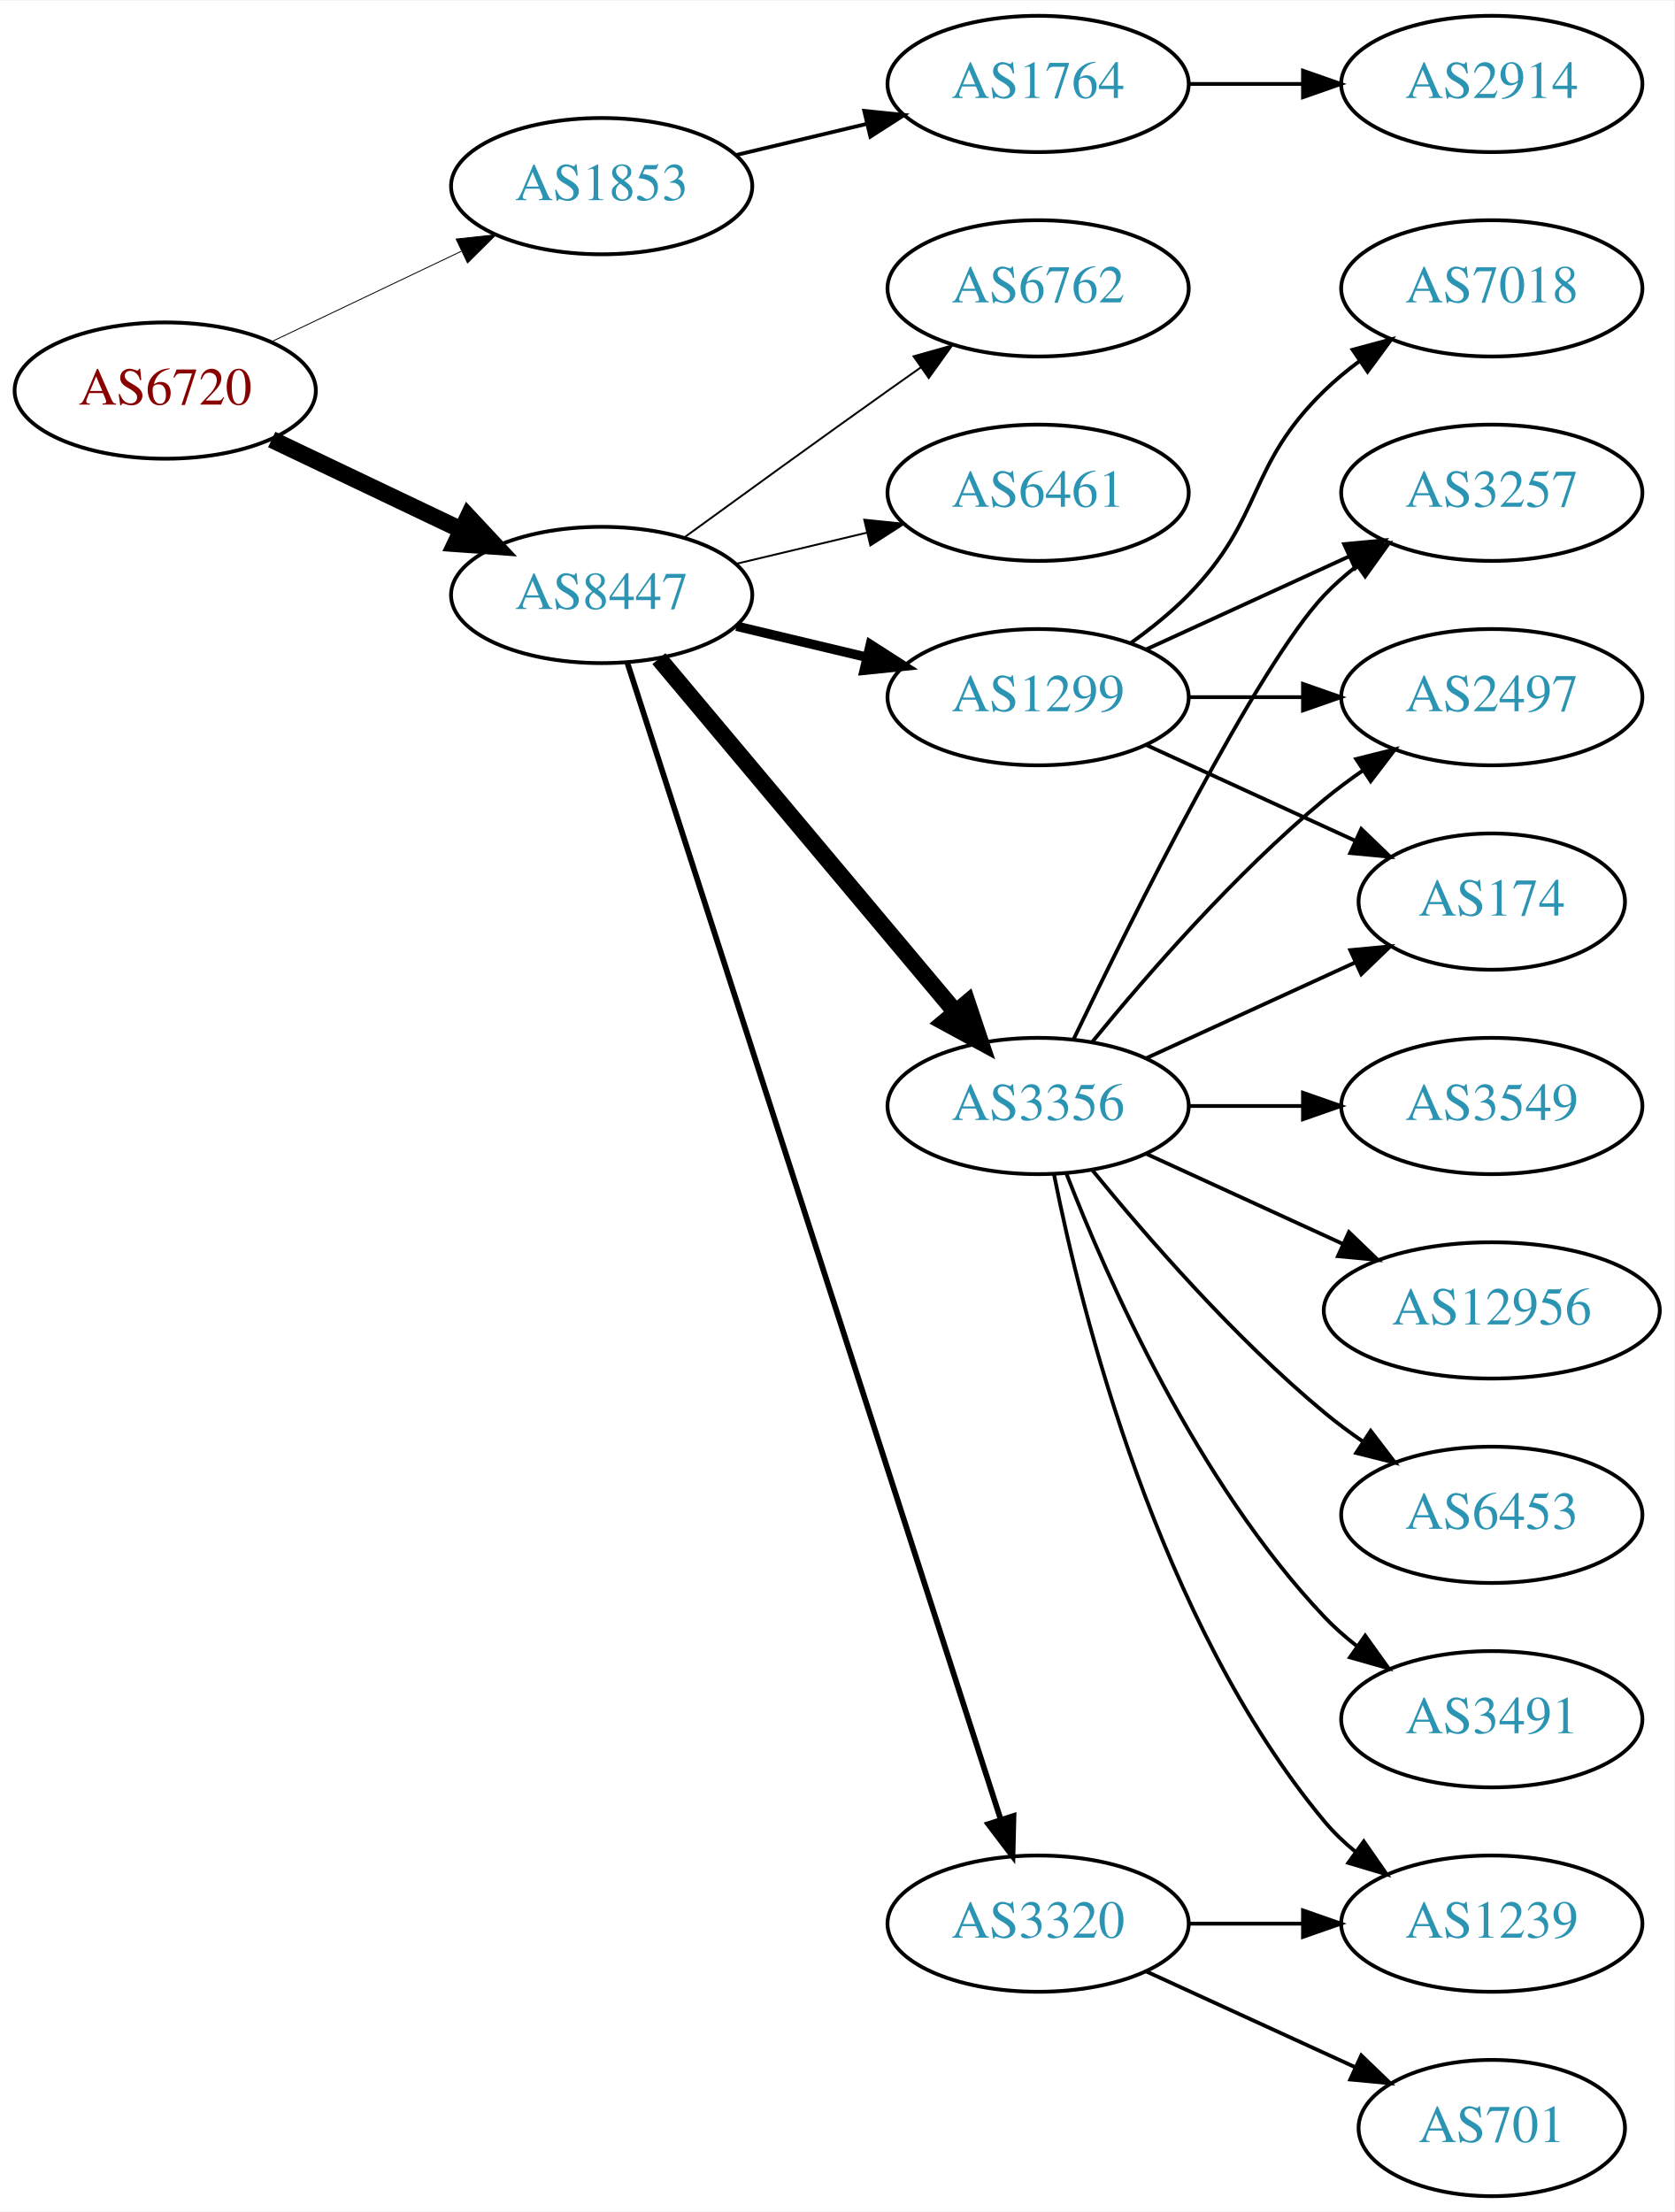
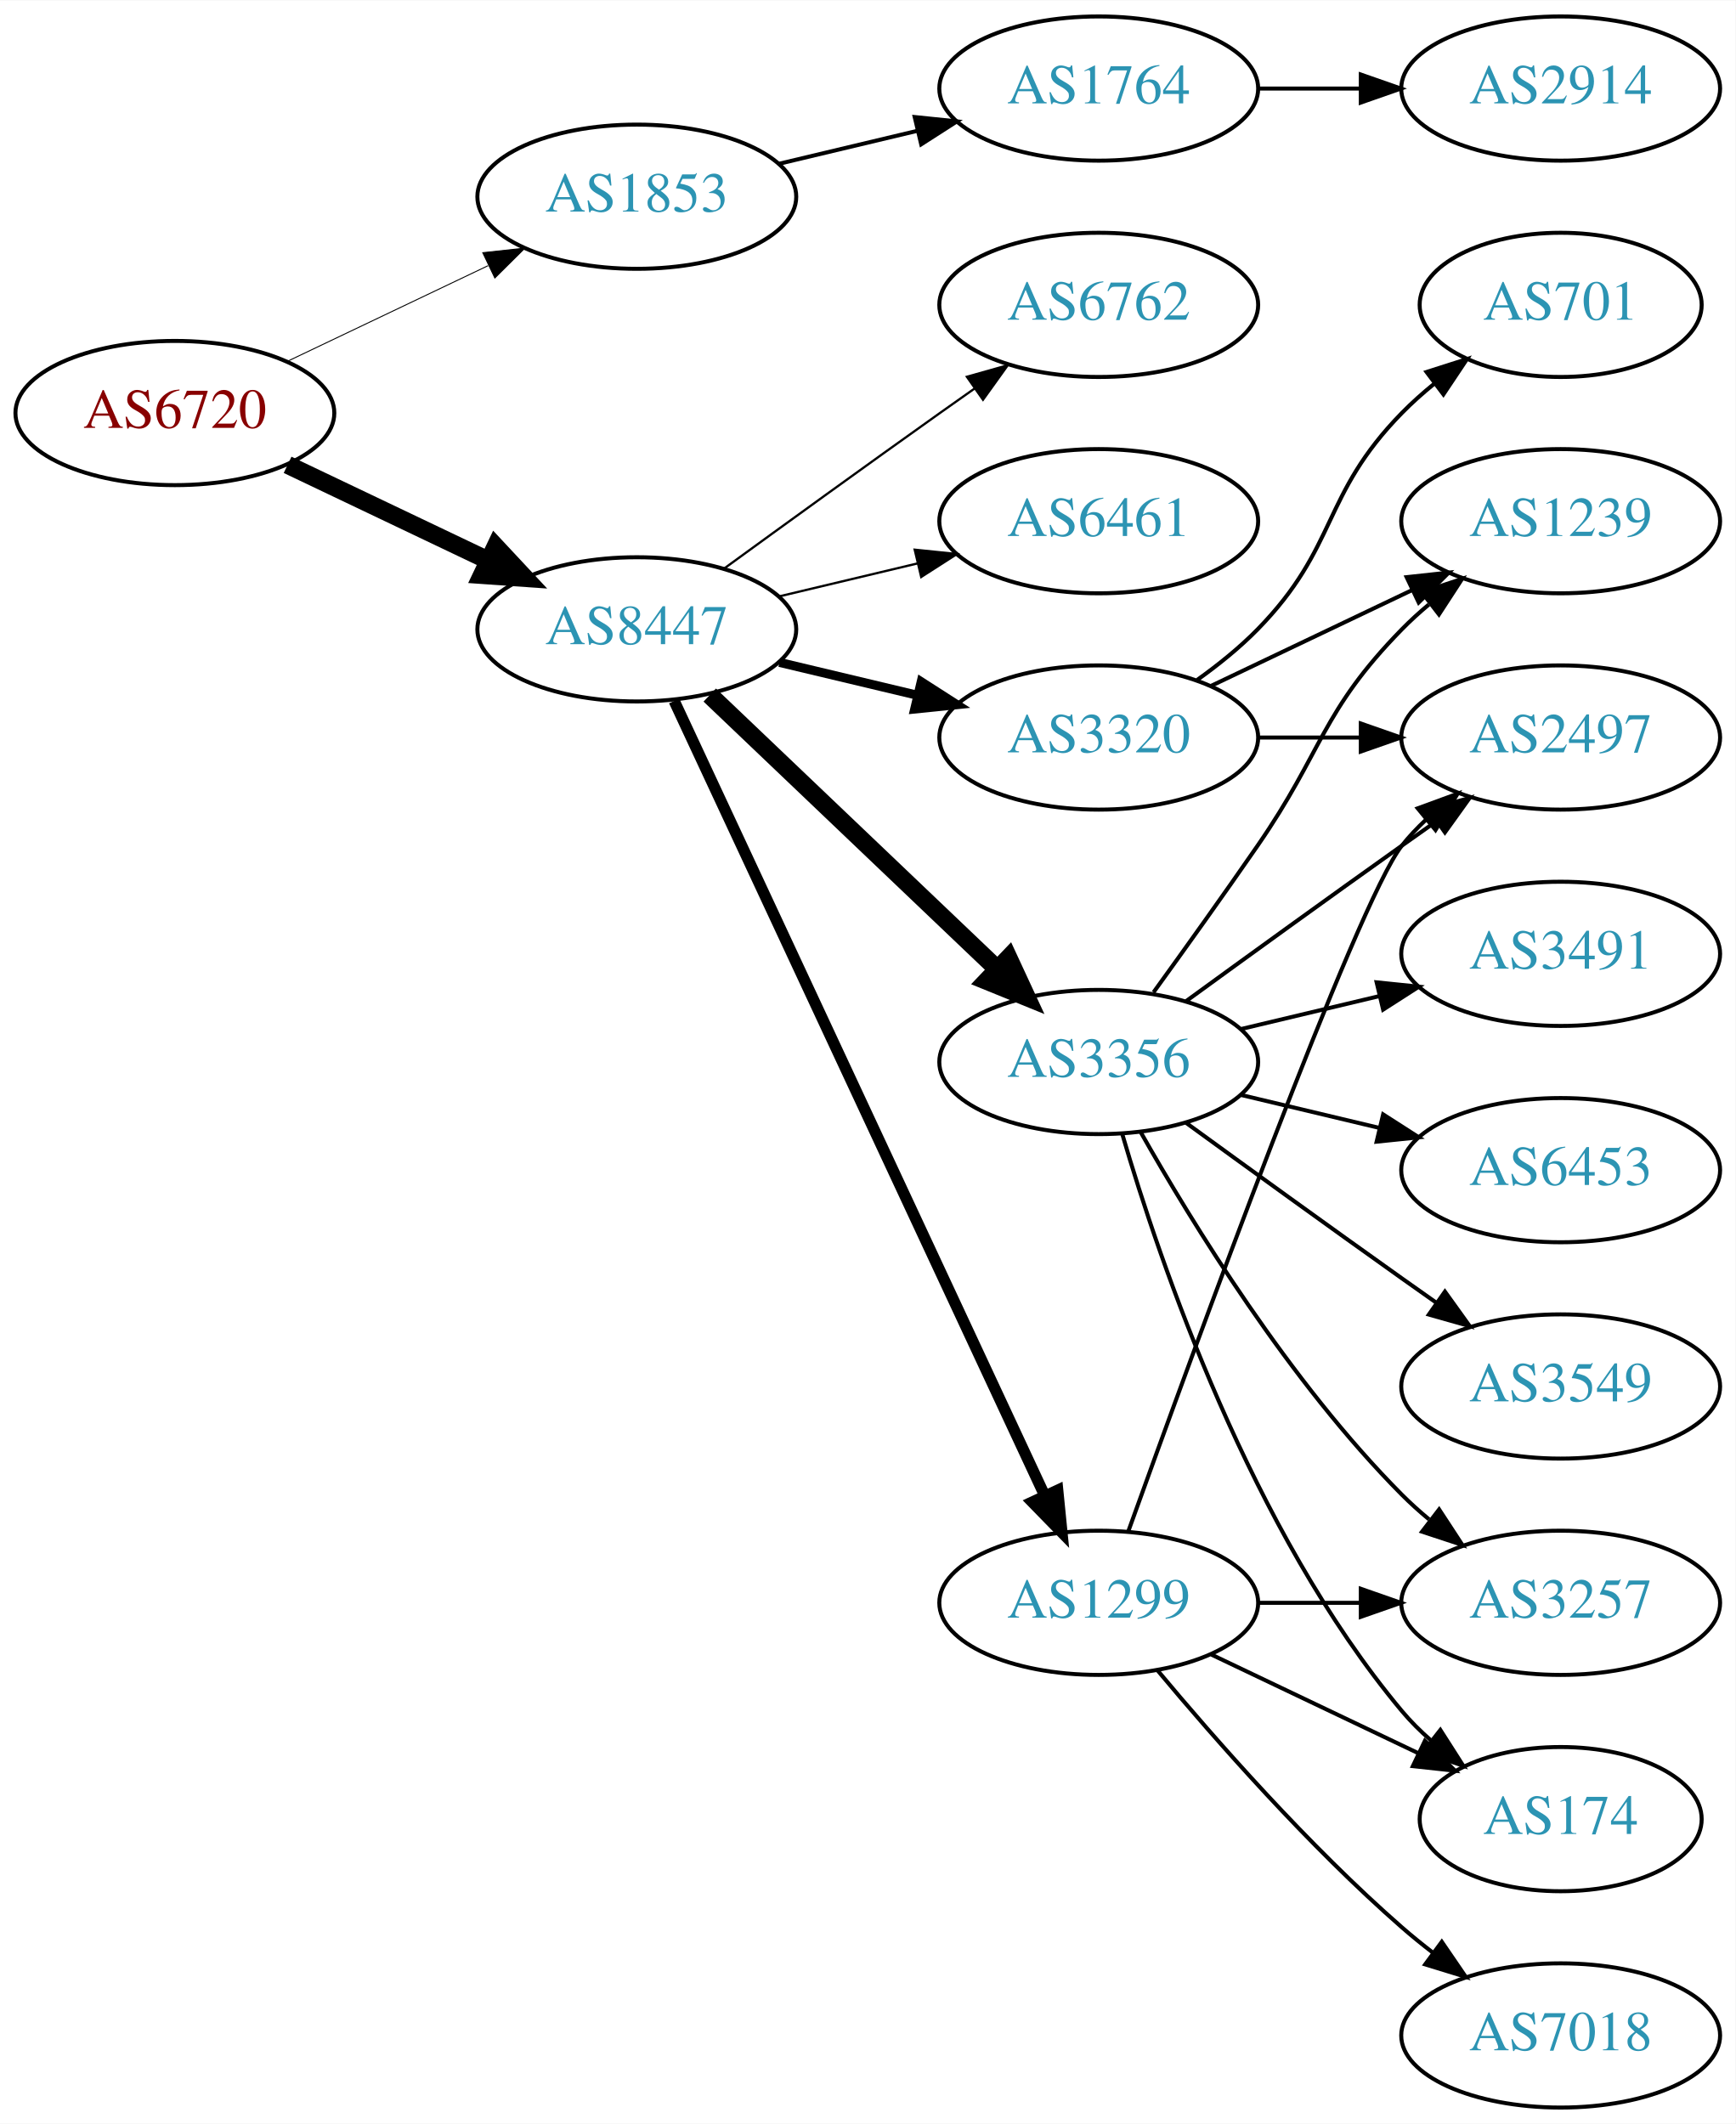
- <svg xmlns="http://www.w3.org/2000/svg" xmlns:xlink="http://www.w3.org/1999/xlink" width="442pt" height="584pt" viewBox="0.00 0.00 442.27 584.00">
-   <g id="graph0" class="graph" transform="scale(1 1) rotate(0) translate(4 580)">
-     <polygon fill="white" stroke="none" points="-4,4 -4,-580 438.271,-580 438.271,4 -4,4" />
+ <svg xmlns="http://www.w3.org/2000/svg" xmlns:xlink="http://www.w3.org/1999/xlink" width="433pt" height="530pt" viewBox="0.00 0.00 433.17 530.00">
+   <g id="graph0" class="graph" transform="scale(1 1) rotate(0) translate(4 526)">
+     <polygon fill="white" stroke="none" points="-4,4 -4,-526 429.172,-526 429.172,4 -4,4" />
    <g id="node1" class="node">
      <g id="a_node1">
        <a xlink:href="/asn/6720" xlink:title="AS6720 ~ MAGWIEN [AT]">
-           <ellipse fill="#ffffff" stroke="black" cx="39.647" cy="-477" rx="39.794" ry="18" />
-           <text text-anchor="middle" x="39.647" y="-473.3" font-family="Times,serif" font-size="14.00" fill="#880000">AS6720</text>
+           <ellipse fill="#ffffff" stroke="black" cx="39.647" cy="-423" rx="39.794" ry="18" />
+           <text text-anchor="middle" x="39.647" y="-419.3" font-family="Times,serif" font-size="14.00" fill="#880000">AS6720</text>
        </a>
      </g>
    </g>
    <g id="node2" class="node">
      <g id="a_node2">
        <a xlink:href="/asn/1853" xlink:title="AS1853 ~ ACOnet Backbone [AT]">
-           <ellipse fill="#ffffff" stroke="black" cx="154.939" cy="-531" rx="39.794" ry="18" />
-           <text text-anchor="middle" x="154.939" y="-527.3" font-family="Times,serif" font-size="14.00" fill="#2c94b3">AS1853</text>
+           <ellipse fill="#ffffff" stroke="black" cx="154.939" cy="-477" rx="39.794" ry="18" />
+           <text text-anchor="middle" x="154.939" y="-473.3" font-family="Times,serif" font-size="14.00" fill="#2c94b3">AS1853</text>
        </a>
      </g>
    </g>
    <g id="edge1" class="edge">
-       <path fill="none" stroke="black" stroke-width="0.237" d="M67.783,-489.934C82.777,-497.081 101.598,-506.052 117.821,-513.785" />
-       <polygon fill="black" stroke="black" stroke-width="0.237" points="116.491,-517.028 127.024,-518.171 119.503,-510.709 116.491,-517.028" />
+       <path fill="none" stroke="black" stroke-width="0.237" d="M67.783,-435.934C82.777,-443.081 101.598,-452.052 117.821,-459.785" />
+       <polygon fill="black" stroke="black" stroke-width="0.237" points="116.491,-463.028 127.024,-464.171 119.503,-456.709 116.491,-463.028" />
    </g>
    <g id="node3" class="node">
      <g id="a_node3">
        <a xlink:href="/asn/8447" xlink:title="AS8447 ~ A1 Telekom Austria AG [AT]">
-           <ellipse fill="#ffffff" stroke="black" cx="154.939" cy="-423" rx="39.794" ry="18" />
-           <text text-anchor="middle" x="154.939" y="-419.3" font-family="Times,serif" font-size="14.00" fill="#2c94b3">AS8447</text>
+           <ellipse fill="#ffffff" stroke="black" cx="154.939" cy="-369" rx="39.794" ry="18" />
+           <text text-anchor="middle" x="154.939" y="-365.3" font-family="Times,serif" font-size="14.00" fill="#2c94b3">AS8447</text>
        </a>
      </g>
    </g>
    <g id="edge2" class="edge">
-       <path fill="none" stroke="black" stroke-width="4.5" d="M67.783,-464.066C82.777,-456.919 101.598,-447.948 117.821,-440.215" />
-       <polygon fill="black" stroke="black" stroke-width="4.5" points="119.692,-443.686 127.024,-435.829 116.303,-436.577 119.692,-443.686" />
+       <path fill="none" stroke="black" stroke-width="4.5" d="M67.783,-410.066C82.777,-402.919 101.598,-393.948 117.821,-386.215" />
+       <polygon fill="black" stroke="black" stroke-width="4.5" points="119.692,-389.686 127.024,-381.829 116.303,-382.577 119.692,-389.686" />
    </g>
    <g id="node4" class="node">
      <g id="a_node4">
        <a xlink:href="/asn/1764" xlink:title="AS1764 ~ NEXTLAYER-AS [AT]">
-           <ellipse fill="#ffffff" stroke="black" cx="270.232" cy="-558" rx="39.794" ry="18" />
-           <text text-anchor="middle" x="270.232" y="-554.3" font-family="Times,serif" font-size="14.00" fill="#2c94b3">AS1764</text>
+           <ellipse fill="#ffffff" stroke="black" cx="270.232" cy="-504" rx="39.794" ry="18" />
+           <text text-anchor="middle" x="270.232" y="-500.3" font-family="Times,serif" font-size="14.00" fill="#2c94b3">AS1764</text>
        </a>
      </g>
    </g>
    <g id="edge3" class="edge">
-       <path fill="none" stroke="black" d="M190.547,-539.248C201.418,-541.838 213.572,-544.735 225.015,-547.462" />
-       <polygon fill="black" stroke="black" points="224.298,-550.889 234.837,-549.803 225.921,-544.08 224.298,-550.889" />
+       <path fill="none" stroke="black" d="M190.547,-485.248C201.418,-487.838 213.572,-490.735 225.015,-493.462" />
+       <polygon fill="black" stroke="black" points="224.298,-496.889 234.837,-495.803 225.921,-490.08 224.298,-496.889" />
    </g>
    <g id="node6" class="node">
      <g id="a_node6">
        <a xlink:href="/asn/3356" xlink:title="AS3356 ~ Level 3 Parent, LLC [US]">
-           <ellipse fill="#ffffff" stroke="black" cx="270.232" cy="-288" rx="39.794" ry="18" />
-           <text text-anchor="middle" x="270.232" y="-284.3" font-family="Times,serif" font-size="14.00" fill="#2c94b3">AS3356</text>
+           <ellipse fill="#ffffff" stroke="black" cx="270.232" cy="-261" rx="39.794" ry="18" />
+           <text text-anchor="middle" x="270.232" y="-257.3" font-family="Times,serif" font-size="14.00" fill="#2c94b3">AS3356</text>
        </a>
      </g>
    </g>
    <g id="edge5" class="edge">
-       <path fill="none" stroke="black" stroke-width="4.5" d="M170.059,-406.175C189.734,-382.731 225.538,-340.066 248.316,-312.924" />
-       <polygon fill="black" stroke="black" stroke-width="4.5" points="251.523,-315.228 254.935,-305.037 245.49,-310.166 251.523,-315.228" />
+       <path fill="none" stroke="black" stroke-width="4.5" d="M173.146,-352.597C192.221,-334.413 223.142,-304.937 244.739,-284.349" />
+       <polygon fill="black" stroke="black" stroke-width="4.5" points="247.714,-286.953 252.235,-277.203 242.28,-281.253 247.714,-286.953" />
    </g>
    <g id="node7" class="node">
      <g id="a_node7">
        <a xlink:href="/asn/3320" xlink:title="AS3320 ~ DTAG [DE]">
-           <ellipse fill="#ffffff" stroke="black" cx="270.232" cy="-72" rx="39.794" ry="18" />
-           <text text-anchor="middle" x="270.232" y="-68.3" font-family="Times,serif" font-size="14.00" fill="#2c94b3">AS3320</text>
+           <ellipse fill="#ffffff" stroke="black" cx="270.232" cy="-342" rx="39.794" ry="18" />
+           <text text-anchor="middle" x="270.232" y="-338.3" font-family="Times,serif" font-size="14.00" fill="#2c94b3">AS3320</text>
        </a>
      </g>
    </g>
    <g id="edge6" class="edge">
-       <path fill="none" stroke="black" stroke-width="1.5" d="M161.713,-405.111C180.199,-347.84 238.014,-168.721 260.325,-99.597" />
-       <polygon fill="black" stroke="black" stroke-width="1.5" points="263.729,-100.444 263.47,-89.853 257.068,-98.294 263.729,-100.444" />
+       <path fill="none" stroke="black" stroke-width="2.25" d="M190.547,-360.752C201.418,-358.162 213.572,-355.265 225.015,-352.538" />
+       <polygon fill="black" stroke="black" stroke-width="2.25" points="225.921,-355.92 234.837,-350.197 224.298,-349.111 225.921,-355.92" />
    </g>
    <g id="node8" class="node">
      <g id="a_node8">
        <a xlink:href="/asn/1299" xlink:title="AS1299 ~ Telia Carrier [EU]">
-           <ellipse fill="#ffffff" stroke="black" cx="270.232" cy="-396" rx="39.794" ry="18" />
-           <text text-anchor="middle" x="270.232" y="-392.3" font-family="Times,serif" font-size="14.00" fill="#2c94b3">AS1299</text>
+           <ellipse fill="#ffffff" stroke="black" cx="270.232" cy="-126" rx="39.794" ry="18" />
+           <text text-anchor="middle" x="270.232" y="-122.3" font-family="Times,serif" font-size="14.00" fill="#2c94b3">AS1299</text>
        </a>
      </g>
    </g>
    <g id="edge7" class="edge">
-       <path fill="none" stroke="black" stroke-width="2.5" d="M190.547,-414.752C201.418,-412.162 213.572,-409.265 225.015,-406.538" />
-       <polygon fill="black" stroke="black" stroke-width="2.5" points="225.921,-409.92 234.837,-404.197 224.298,-403.111 225.921,-409.92" />
+       <path fill="none" stroke="black" stroke-width="2.812" d="M164.27,-351.132C183.96,-308.899 233.46,-202.728 256.75,-152.773" />
+       <polygon fill="black" stroke="black" stroke-width="2.812" points="259.989,-154.109 261.042,-143.567 253.644,-151.151 259.989,-154.109" />
    </g>
    <g id="node9" class="node">
      <g id="a_node9">
        <a xlink:href="/asn/6762" xlink:title="AS6762 ~ TELECOM ITALIA SPARKLE S.p.A. [IT]">
-           <ellipse fill="#ffffff" stroke="black" cx="270.232" cy="-504" rx="39.794" ry="18" />
-           <text text-anchor="middle" x="270.232" y="-500.3" font-family="Times,serif" font-size="14.00" fill="#2c94b3">AS6762</text>
+           <ellipse fill="#ffffff" stroke="black" cx="270.232" cy="-450" rx="39.794" ry="18" />
+           <text text-anchor="middle" x="270.232" y="-446.3" font-family="Times,serif" font-size="14.00" fill="#2c94b3">AS6762</text>
        </a>
      </g>
    </g>
    <g id="edge8" class="edge">
-       <path fill="none" stroke="black" stroke-width="0.5" d="M176.788,-438.222C191.722,-449.091 212.335,-464.025 230.586,-477 233.406,-479.005 236.349,-481.085 239.297,-483.159" />
-       <polygon fill="black" stroke="black" stroke-width="0.5" points="237.325,-486.05 247.522,-488.926 241.344,-480.319 237.325,-486.05" />
+       <path fill="none" stroke="black" stroke-width="0.562" d="M176.788,-384.222C191.722,-395.091 212.335,-410.025 230.586,-423 233.406,-425.005 236.349,-427.085 239.297,-429.159" />
+       <polygon fill="black" stroke="black" stroke-width="0.562" points="237.325,-432.05 247.522,-434.926 241.344,-426.319 237.325,-432.05" />
    </g>
    <g id="node10" class="node">
      <g id="a_node10">
        <a xlink:href="/asn/6461" xlink:title="AS6461 ~ Zayo Bandwidth [US]">
-           <ellipse fill="#ffffff" stroke="black" cx="270.232" cy="-450" rx="39.794" ry="18" />
-           <text text-anchor="middle" x="270.232" y="-446.3" font-family="Times,serif" font-size="14.00" fill="#2c94b3">AS6461</text>
+           <ellipse fill="#ffffff" stroke="black" cx="270.232" cy="-396" rx="39.794" ry="18" />
+           <text text-anchor="middle" x="270.232" y="-392.3" font-family="Times,serif" font-size="14.00" fill="#2c94b3">AS6461</text>
        </a>
      </g>
    </g>
    <g id="edge9" class="edge">
-       <path fill="none" stroke="black" stroke-width="0.5" d="M190.547,-431.248C201.418,-433.838 213.572,-436.735 225.015,-439.462" />
-       <polygon fill="black" stroke="black" stroke-width="0.5" points="224.298,-442.889 234.837,-441.803 225.921,-436.08 224.298,-442.889" />
+       <path fill="none" stroke="black" stroke-width="0.562" d="M190.547,-377.248C201.418,-379.838 213.572,-382.735 225.015,-385.462" />
+       <polygon fill="black" stroke="black" stroke-width="0.562" points="224.298,-388.889 234.837,-387.803 225.921,-382.08 224.298,-388.889" />
    </g>
    <g id="node5" class="node">
      <g id="a_node5">
        <a xlink:href="/asn/2914" xlink:title="AS2914 ~ NTT America, Inc. [US]">
-           <ellipse fill="#ffffff" stroke="black" cx="390.075" cy="-558" rx="39.794" ry="18" />
-           <text text-anchor="middle" x="390.075" y="-554.3" font-family="Times,serif" font-size="14.00" fill="#2c94b3">AS2914</text>
+           <ellipse fill="#ffffff" stroke="black" cx="385.525" cy="-504" rx="39.794" ry="18" />
+           <text text-anchor="middle" x="385.525" y="-500.3" font-family="Times,serif" font-size="14.00" fill="#2c94b3">AS2914</text>
        </a>
      </g>
    </g>
    <g id="edge4" class="edge">
-       <path fill="none" stroke="black" d="M310.145,-558C319.698,-558 330.048,-558 340.011,-558" />
-       <polygon fill="black" stroke="black" points="340.203,-561.5 350.203,-558 340.203,-554.5 340.203,-561.5" />
-     </g>
-     <g id="node11" class="node">
-       <g id="a_node11">
-         <a xlink:href="/asn/6453" xlink:title="AS6453 ~ TATA COMMUNICATIONS (AMERICA) INC [US]">
-           <ellipse fill="#ffffff" stroke="black" cx="390.075" cy="-180" rx="39.794" ry="18" />
-           <text text-anchor="middle" x="390.075" y="-176.3" font-family="Times,serif" font-size="14.00" fill="#2c94b3">AS6453</text>
-         </a>
-       </g>
-     </g>
-     <g id="edge10" class="edge">
-       <path fill="none" stroke="black" d="M284.651,-270.935C298.766,-253.625 322.181,-226.655 345.879,-207 349.095,-204.332 352.596,-201.73 356.166,-199.259" />
-       <polygon fill="black" stroke="black" points="358.09,-202.183 364.523,-193.764 354.244,-196.334 358.09,-202.183" />
+       <path fill="none" stroke="black" d="M309.905,-504C318.108,-504 326.872,-504 335.404,-504" />
+       <polygon fill="black" stroke="black" points="335.643,-507.5 345.643,-504 335.643,-500.5 335.643,-507.5" />
    </g>
    <g id="node12" class="node">
      <g id="a_node12">
-         <a xlink:href="/asn/174" xlink:title="AS174 ~ Cogent Communications [US]">
-           <ellipse fill="#ffffff" stroke="black" cx="390.075" cy="-342" rx="35.194" ry="18" />
-           <text text-anchor="middle" x="390.075" y="-338.3" font-family="Times,serif" font-size="14.00" fill="#2c94b3">AS174</text>
-         </a>
-       </g>
-     </g>
-     <g id="edge11" class="edge">
-       <path fill="none" stroke="black" d="M298.861,-300.661C315.277,-308.183 336.259,-317.798 353.856,-325.861" />
-       <polygon fill="black" stroke="black" points="352.684,-329.174 363.233,-330.158 355.6,-322.811 352.684,-329.174" />
+         <a xlink:href="/asn/1239" xlink:title="AS1239 ~ Sprint [US]">
+           <ellipse fill="#ffffff" stroke="black" cx="385.525" cy="-396" rx="39.794" ry="18" />
+           <text text-anchor="middle" x="385.525" y="-392.3" font-family="Times,serif" font-size="14.00" fill="#2c94b3">AS1239</text>
+         </a>
+       </g>
+     </g>
+     <g id="edge19" class="edge">
+       <path fill="none" stroke="black" d="M283.912,-278.406C291.527,-288.937 301.36,-302.67 309.879,-315 326.275,-338.731 325.706,-348.383 345.879,-369 347.972,-371.139 350.255,-373.218 352.632,-375.21" />
+       <polygon fill="black" stroke="black" points="350.875,-378.275 360.931,-381.611 355.15,-372.732 350.875,-378.275" />
    </g>
    <g id="node13" class="node">
      <g id="a_node13">
-         <a xlink:href="/asn/1239" xlink:title="AS1239 ~ Sprint [US]">
-           <ellipse fill="#ffffff" stroke="black" cx="390.075" cy="-72" rx="39.794" ry="18" />
-           <text text-anchor="middle" x="390.075" y="-68.3" font-family="Times,serif" font-size="14.00" fill="#2c94b3">AS1239</text>
-         </a>
-       </g>
-     </g>
-     <g id="edge12" class="edge">
-       <path fill="none" stroke="black" d="M274.431,-269.927C281.594,-233.859 301.869,-151.875 345.879,-99 348.283,-96.111 351.08,-93.437 354.072,-90.987" />
-       <polygon fill="black" stroke="black" points="356.262,-93.722 362.315,-85.027 352.161,-88.05 356.262,-93.722" />
+         <a xlink:href="/asn/2497" xlink:title="AS2497 ~ Internet Initiative Japan Inc. [JP]">
+           <ellipse fill="#ffffff" stroke="black" cx="385.525" cy="-342" rx="39.794" ry="18" />
+           <text text-anchor="middle" x="385.525" y="-338.3" font-family="Times,serif" font-size="14.00" fill="#2c94b3">AS2497</text>
+         </a>
+       </g>
+     </g>
+     <g id="edge17" class="edge">
+       <path fill="none" stroke="black" d="M292.081,-276.222C307.015,-287.091 327.628,-302.025 345.879,-315 348.699,-317.005 351.642,-319.085 354.59,-321.159" />
+       <polygon fill="black" stroke="black" points="352.618,-324.05 362.815,-326.926 356.637,-318.319 352.618,-324.05" />
    </g>
    <g id="node14" class="node">
      <g id="a_node14">
        <a xlink:href="/asn/3257" xlink:title="AS3257 ~ GTT [DE]">
-           <ellipse fill="#ffffff" stroke="black" cx="390.075" cy="-450" rx="39.794" ry="18" />
-           <text text-anchor="middle" x="390.075" y="-446.3" font-family="Times,serif" font-size="14.00" fill="#2c94b3">AS3257</text>
-         </a>
-       </g>
+           <ellipse fill="#ffffff" stroke="black" cx="385.525" cy="-126" rx="39.794" ry="18" />
+           <text text-anchor="middle" x="385.525" y="-122.3" font-family="Times,serif" font-size="14.00" fill="#2c94b3">AS3257</text>
+         </a>
+       </g>
+     </g>
+     <g id="edge23" class="edge">
+       <path fill="none" stroke="black" d="M280.692,-243.51C293.474,-220.904 317.906,-181.114 345.879,-153 347.99,-150.879 350.286,-148.812 352.671,-146.829" />
+       <polygon fill="black" stroke="black" points="355.187,-149.31 360.987,-140.444 350.923,-143.758 355.187,-149.31" />
+     </g>
+     <g id="node16" class="node">
+       <g id="a_node16">
+         <a xlink:href="/asn/174" xlink:title="AS174 ~ Cogent Communications [US]">
+           <ellipse fill="#ffffff" stroke="black" cx="385.525" cy="-72" rx="35.194" ry="18" />
+           <text text-anchor="middle" x="385.525" y="-68.3" font-family="Times,serif" font-size="14.00" fill="#2c94b3">AS174</text>
+         </a>
+       </g>
+     </g>
+     <g id="edge22" class="edge">
+       <path fill="none" stroke="black" d="M276.107,-242.998C285.42,-211.156 308.237,-144.019 345.879,-99 348.031,-96.426 350.486,-93.983 353.09,-91.697" />
+       <polygon fill="black" stroke="black" points="355.497,-94.257 361.201,-85.328 351.174,-88.751 355.497,-94.257" />
+     </g>
+     <g id="node17" class="node">
+       <g id="a_node17">
+         <a xlink:href="/asn/6453" xlink:title="AS6453 ~ TATA COMMUNICATIONS (AMERICA) INC [US]">
+           <ellipse fill="#ffffff" stroke="black" cx="385.525" cy="-234" rx="39.794" ry="18" />
+           <text text-anchor="middle" x="385.525" y="-230.3" font-family="Times,serif" font-size="14.00" fill="#2c94b3">AS6453</text>
+         </a>
+       </g>
+     </g>
+     <g id="edge18" class="edge">
+       <path fill="none" stroke="black" d="M305.84,-252.752C316.711,-250.162 328.865,-247.265 340.308,-244.538" />
+       <polygon fill="black" stroke="black" points="341.214,-247.92 350.13,-242.197 339.591,-241.111 341.214,-247.92" />
+     </g>
+     <g id="node18" class="node">
+       <g id="a_node18">
+         <a xlink:href="/asn/3549" xlink:title="AS3549 ~ Level 3 Parent, LLC [US]">
+           <ellipse fill="#ffffff" stroke="black" cx="385.525" cy="-180" rx="39.794" ry="18" />
+           <text text-anchor="middle" x="385.525" y="-176.3" font-family="Times,serif" font-size="14.00" fill="#2c94b3">AS3549</text>
+         </a>
+       </g>
+     </g>
+     <g id="edge20" class="edge">
+       <path fill="none" stroke="black" d="M292.081,-245.778C307.015,-234.909 327.628,-219.975 345.879,-207 348.699,-204.995 351.642,-202.915 354.59,-200.841" />
+       <polygon fill="black" stroke="black" points="356.637,-203.681 362.815,-195.074 352.618,-197.95 356.637,-203.681" />
+     </g>
+     <g id="node19" class="node">
+       <g id="a_node19">
+         <a xlink:href="/asn/3491" xlink:title="AS3491 ~ PCCW Global, Inc. [US]">
+           <ellipse fill="#ffffff" stroke="black" cx="385.525" cy="-288" rx="39.794" ry="18" />
+           <text text-anchor="middle" x="385.525" y="-284.3" font-family="Times,serif" font-size="14.00" fill="#2c94b3">AS3491</text>
+         </a>
+       </g>
+     </g>
+     <g id="edge21" class="edge">
+       <path fill="none" stroke="black" d="M305.84,-269.248C316.711,-271.838 328.865,-274.735 340.308,-277.462" />
+       <polygon fill="black" stroke="black" points="339.591,-280.889 350.13,-279.803 341.214,-274.08 339.591,-280.889" />
+     </g>
+     <g id="node11" class="node">
+       <g id="a_node11">
+         <a xlink:href="/asn/701" xlink:title="AS701 ~ UUNET [US]">
+           <ellipse fill="#ffffff" stroke="black" cx="385.525" cy="-450" rx="35.194" ry="18" />
+           <text text-anchor="middle" x="385.525" y="-446.3" font-family="Times,serif" font-size="14.00" fill="#2c94b3">AS701</text>
+         </a>
+       </g>
+     </g>
+     <g id="edge10" class="edge">
+       <path fill="none" stroke="black" d="M294.826,-356.389C300.082,-360.148 305.414,-364.437 309.879,-369 330.051,-389.617 325.706,-402.383 345.879,-423 348.358,-425.534 351.105,-427.983 353.957,-430.304" />
+       <polygon fill="black" stroke="black" points="352.049,-433.248 362.142,-436.468 356.26,-427.657 352.049,-433.248" />
+     </g>
+     <g id="edge11" class="edge">
+       <path fill="none" stroke="black" d="M298.369,-354.934C313.363,-362.081 332.184,-371.052 348.407,-378.785" />
+       <polygon fill="black" stroke="black" points="347.077,-382.028 357.61,-383.171 350.089,-375.709 347.077,-382.028" />
+     </g>
+     <g id="edge12" class="edge">
+       <path fill="none" stroke="black" d="M309.905,-342C318.108,-342 326.872,-342 335.404,-342" />
+       <polygon fill="black" stroke="black" points="335.643,-345.5 345.643,-342 335.643,-338.5 335.643,-345.5" />
+     </g>
+     <g id="edge15" class="edge">
+       <path fill="none" stroke="black" d="M277.605,-143.825C293.546,-188.151 334.671,-300.812 345.879,-315 347.686,-317.288 349.739,-319.462 351.934,-321.51" />
+       <polygon fill="black" stroke="black" points="349.845,-324.323 359.794,-327.966 354.288,-318.914 349.845,-324.323" />
    </g>
    <g id="edge13" class="edge">
-       <path fill="none" stroke="black" d="M279.58,-305.595C295.047,-337.732 328.192,-404.34 345.879,-423 348.465,-425.728 351.382,-428.294 354.45,-430.677" />
-       <polygon fill="black" stroke="black" points="352.604,-433.658 362.799,-436.543 356.629,-427.93 352.604,-433.658" />
+       <path fill="none" stroke="black" d="M309.905,-126C318.108,-126 326.872,-126 335.404,-126" />
+       <polygon fill="black" stroke="black" points="335.643,-129.5 345.643,-126 335.643,-122.5 335.643,-129.5" />
    </g>
    <g id="node15" class="node">
      <g id="a_node15">
-         <a xlink:href="/asn/3491" xlink:title="AS3491 ~ PCCW Global, Inc. [US]">
-           <ellipse fill="#ffffff" stroke="black" cx="390.075" cy="-126" rx="39.794" ry="18" />
-           <text text-anchor="middle" x="390.075" y="-122.3" font-family="Times,serif" font-size="14.00" fill="#2c94b3">AS3491</text>
+         <a xlink:href="/asn/7018" xlink:title="AS7018 ~ AT&amp;T Services, Inc. [US]">
+           <ellipse fill="#ffffff" stroke="black" cx="385.525" cy="-18" rx="39.794" ry="18" />
+           <text text-anchor="middle" x="385.525" y="-14.3" font-family="Times,serif" font-size="14.00" fill="#2c94b3">AS7018</text>
        </a>
      </g>
    </g>
    <g id="edge14" class="edge">
-       <path fill="none" stroke="black" d="M277.755,-270.006C288.506,-242.272 312.163,-188.571 345.879,-153 348.465,-150.272 351.382,-147.706 354.45,-145.323" />
-       <polygon fill="black" stroke="black" points="356.629,-148.07 362.799,-139.457 352.604,-142.342 356.629,-148.07" />
-     </g>
-     <g id="node16" class="node">
-       <g id="a_node16">
-         <a xlink:href="/asn/2497" xlink:title="AS2497 ~ Internet Initiative Japan Inc. [JP]">
-           <ellipse fill="#ffffff" stroke="black" cx="390.075" cy="-396" rx="39.794" ry="18" />
-           <text text-anchor="middle" x="390.075" y="-392.3" font-family="Times,serif" font-size="14.00" fill="#2c94b3">AS2497</text>
-         </a>
-       </g>
-     </g>
-     <g id="edge15" class="edge">
-       <path fill="none" stroke="black" d="M284.651,-305.065C298.766,-322.375 322.181,-349.345 345.879,-369 349.095,-371.668 352.596,-374.27 356.166,-376.741" />
-       <polygon fill="black" stroke="black" points="354.244,-379.666 364.523,-382.236 358.09,-373.817 354.244,-379.666" />
-     </g>
-     <g id="node17" class="node">
-       <g id="a_node17">
-         <a xlink:href="/asn/3549" xlink:title="AS3549 ~ Level 3 Parent, LLC [US]">
-           <ellipse fill="#ffffff" stroke="black" cx="390.075" cy="-288" rx="39.794" ry="18" />
-           <text text-anchor="middle" x="390.075" y="-284.3" font-family="Times,serif" font-size="14.00" fill="#2c94b3">AS3549</text>
-         </a>
-       </g>
+       <path fill="none" stroke="black" d="M284.862,-109.183C299.145,-92.071 322.691,-65.255 345.879,-45 348.345,-42.846 350.983,-40.706 353.681,-38.628" />
+       <polygon fill="black" stroke="black" points="355.854,-41.375 361.835,-32.63 351.706,-35.736 355.854,-41.375" />
    </g>
    <g id="edge16" class="edge">
-       <path fill="none" stroke="black" d="M310.145,-288C319.698,-288 330.048,-288 340.011,-288" />
-       <polygon fill="black" stroke="black" points="340.203,-291.5 350.203,-288 340.203,-284.5 340.203,-291.5" />
-     </g>
-     <g id="node18" class="node">
-       <g id="a_node18">
-         <a xlink:href="/asn/12956" xlink:title="AS12956 ~ TELXIUS [ES]">
-           <ellipse fill="#ffffff" stroke="black" cx="390.075" cy="-234" rx="44.393" ry="18" />
-           <text text-anchor="middle" x="390.075" y="-230.3" font-family="Times,serif" font-size="14.00" fill="#2c94b3">AS12956</text>
-         </a>
-       </g>
-     </g>
-     <g id="edge17" class="edge">
-       <path fill="none" stroke="black" d="M298.861,-275.339C314.359,-268.238 333.926,-259.272 350.872,-251.506" />
-       <polygon fill="black" stroke="black" points="352.342,-254.683 359.975,-247.335 349.426,-248.319 352.342,-254.683" />
-     </g>
-     <g id="edge23" class="edge">
-       <path fill="none" stroke="black" d="M310.145,-72C319.698,-72 330.048,-72 340.011,-72" />
-       <polygon fill="black" stroke="black" points="340.203,-75.5 350.203,-72 340.203,-68.5 340.203,-75.5" />
-     </g>
-     <g id="node20" class="node">
-       <g id="a_node20">
-         <a xlink:href="/asn/701" xlink:title="AS701 ~ UUNET [US]">
-           <ellipse fill="#ffffff" stroke="black" cx="390.075" cy="-18" rx="35.194" ry="18" />
-           <text text-anchor="middle" x="390.075" y="-14.3" font-family="Times,serif" font-size="14.00" fill="#2c94b3">AS701</text>
-         </a>
-       </g>
-     </g>
-     <g id="edge22" class="edge">
-       <path fill="none" stroke="black" d="M298.861,-59.339C315.277,-51.817 336.259,-42.202 353.856,-34.139" />
-       <polygon fill="black" stroke="black" points="355.6,-37.189 363.233,-29.842 352.684,-30.826 355.6,-37.189" />
-     </g>
-     <g id="edge19" class="edge">
-       <path fill="none" stroke="black" d="M298.861,-383.339C315.277,-375.817 336.259,-366.202 353.856,-358.139" />
-       <polygon fill="black" stroke="black" points="355.6,-361.189 363.233,-353.842 352.684,-354.826 355.6,-361.189" />
-     </g>
-     <g id="edge21" class="edge">
-       <path fill="none" stroke="black" d="M298.861,-408.661C314.818,-415.973 335.089,-425.261 352.371,-433.181" />
-       <polygon fill="black" stroke="black" points="351.07,-436.435 361.619,-437.419 353.986,-430.071 351.07,-436.435" />
-     </g>
-     <g id="edge20" class="edge">
-       <path fill="none" stroke="black" d="M310.145,-396C319.698,-396 330.048,-396 340.011,-396" />
-       <polygon fill="black" stroke="black" points="340.203,-399.5 350.203,-396 340.203,-392.5 340.203,-399.5" />
-     </g>
-     <g id="node19" class="node">
-       <g id="a_node19">
-         <a xlink:href="/asn/7018" xlink:title="AS7018 ~ AT&amp;T Services, Inc. [US]">
-           <ellipse fill="#ffffff" stroke="black" cx="390.075" cy="-504" rx="39.794" ry="18" />
-           <text text-anchor="middle" x="390.075" y="-500.3" font-family="Times,serif" font-size="14.00" fill="#2c94b3">AS7018</text>
-         </a>
-       </g>
-     </g>
-     <g id="edge18" class="edge">
-       <path fill="none" stroke="black" d="M294.826,-410.389C300.082,-414.148 305.414,-418.437 309.879,-423 330.051,-443.617 325.186,-456.906 345.879,-477 348.724,-479.763 351.898,-482.386 355.198,-484.834" />
-       <polygon fill="black" stroke="black" points="353.315,-487.786 363.546,-490.538 357.263,-482.006 353.315,-487.786" />
+       <path fill="none" stroke="black" d="M298.369,-113.066C313.801,-105.71 333.286,-96.423 349.821,-88.541" />
+       <polygon fill="black" stroke="black" points="351.642,-91.551 359.163,-84.089 348.63,-85.232 351.642,-91.551" />
    </g>
  </g>
</svg>
